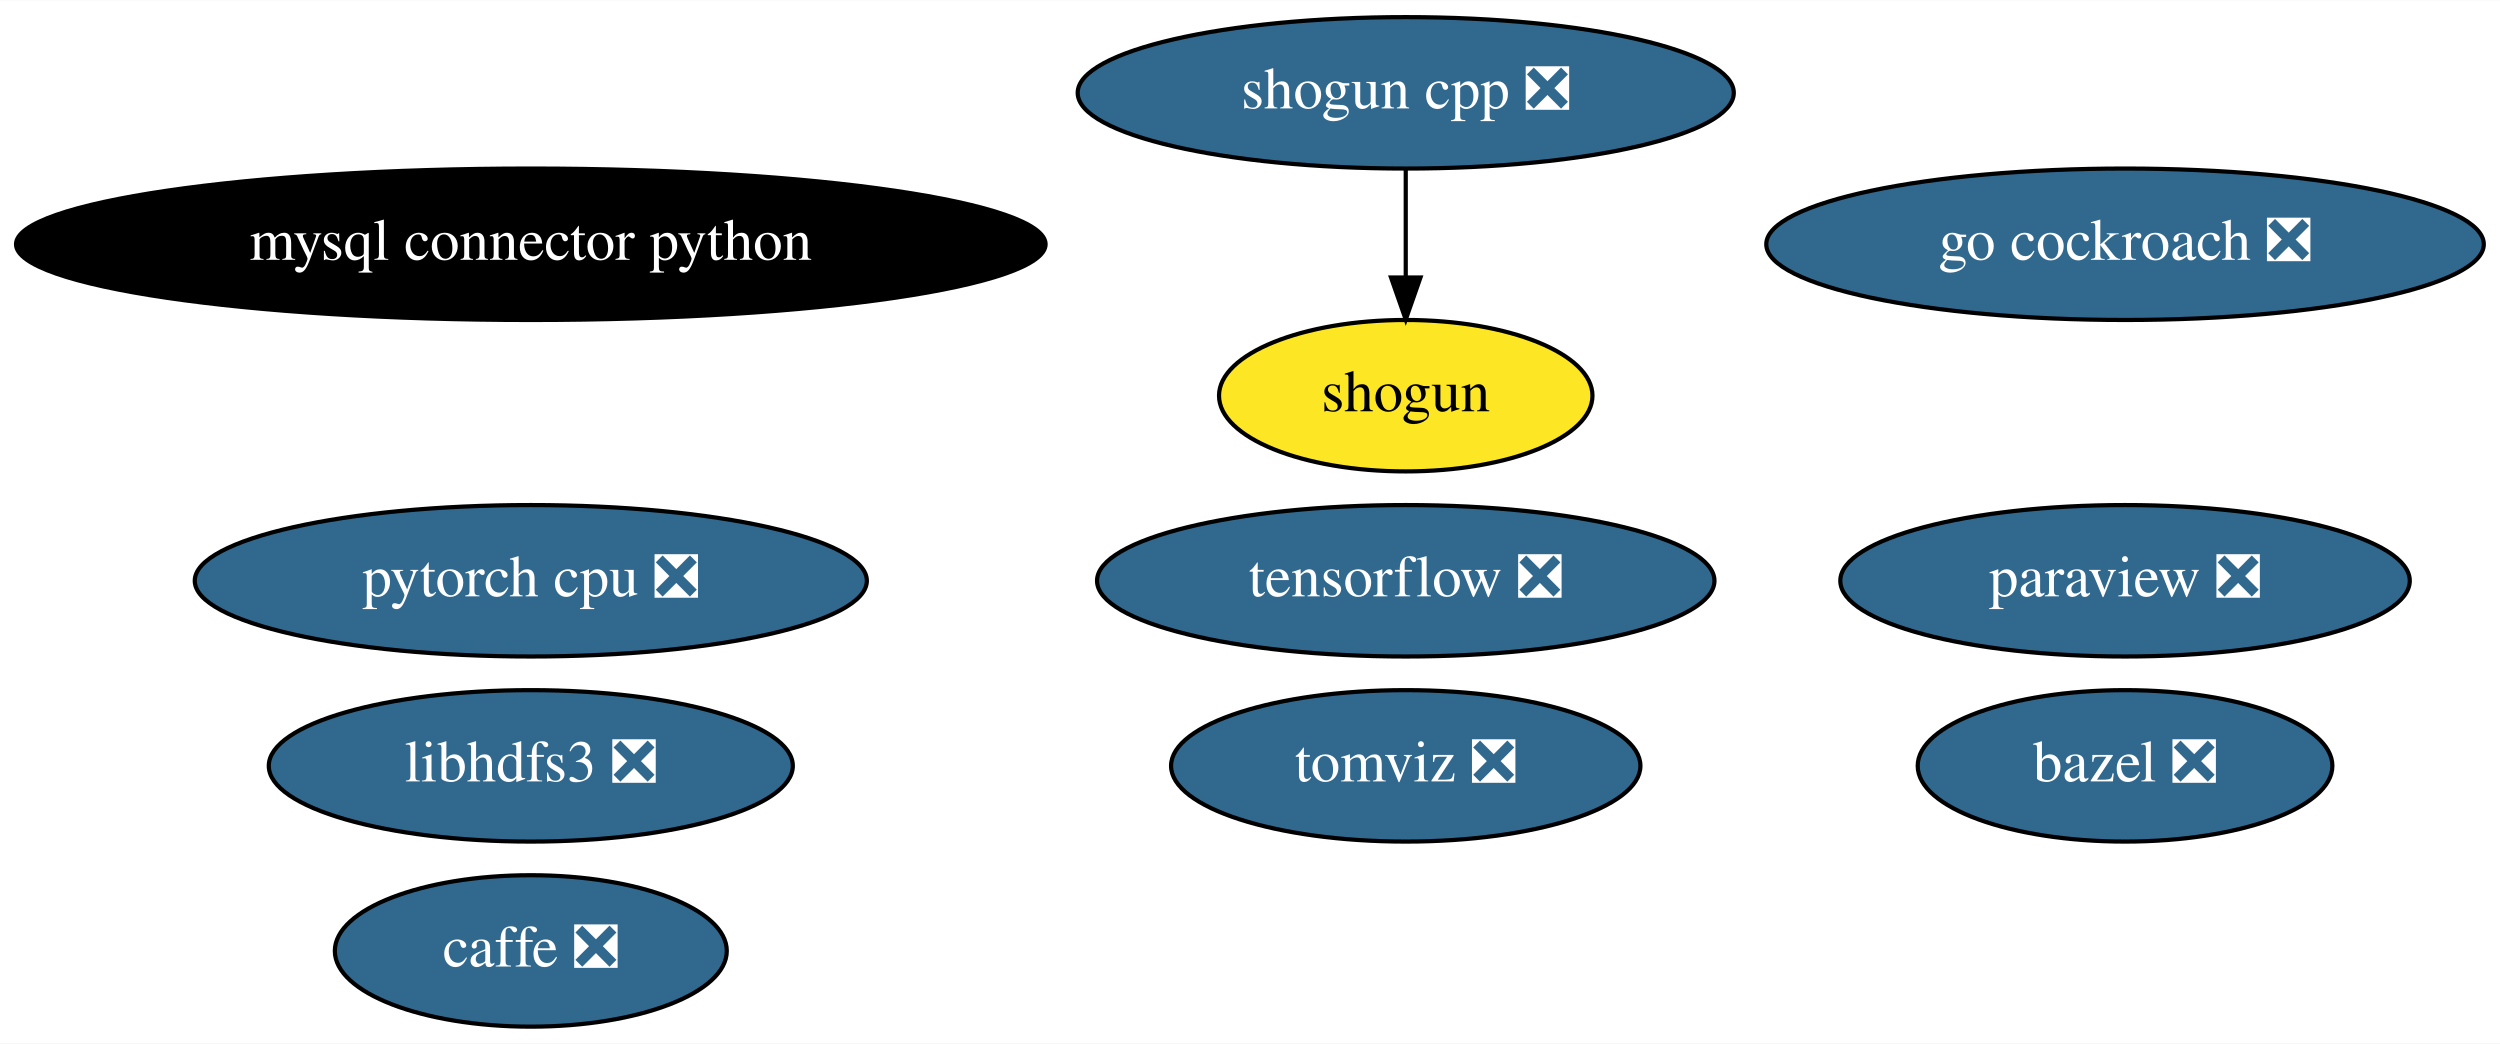
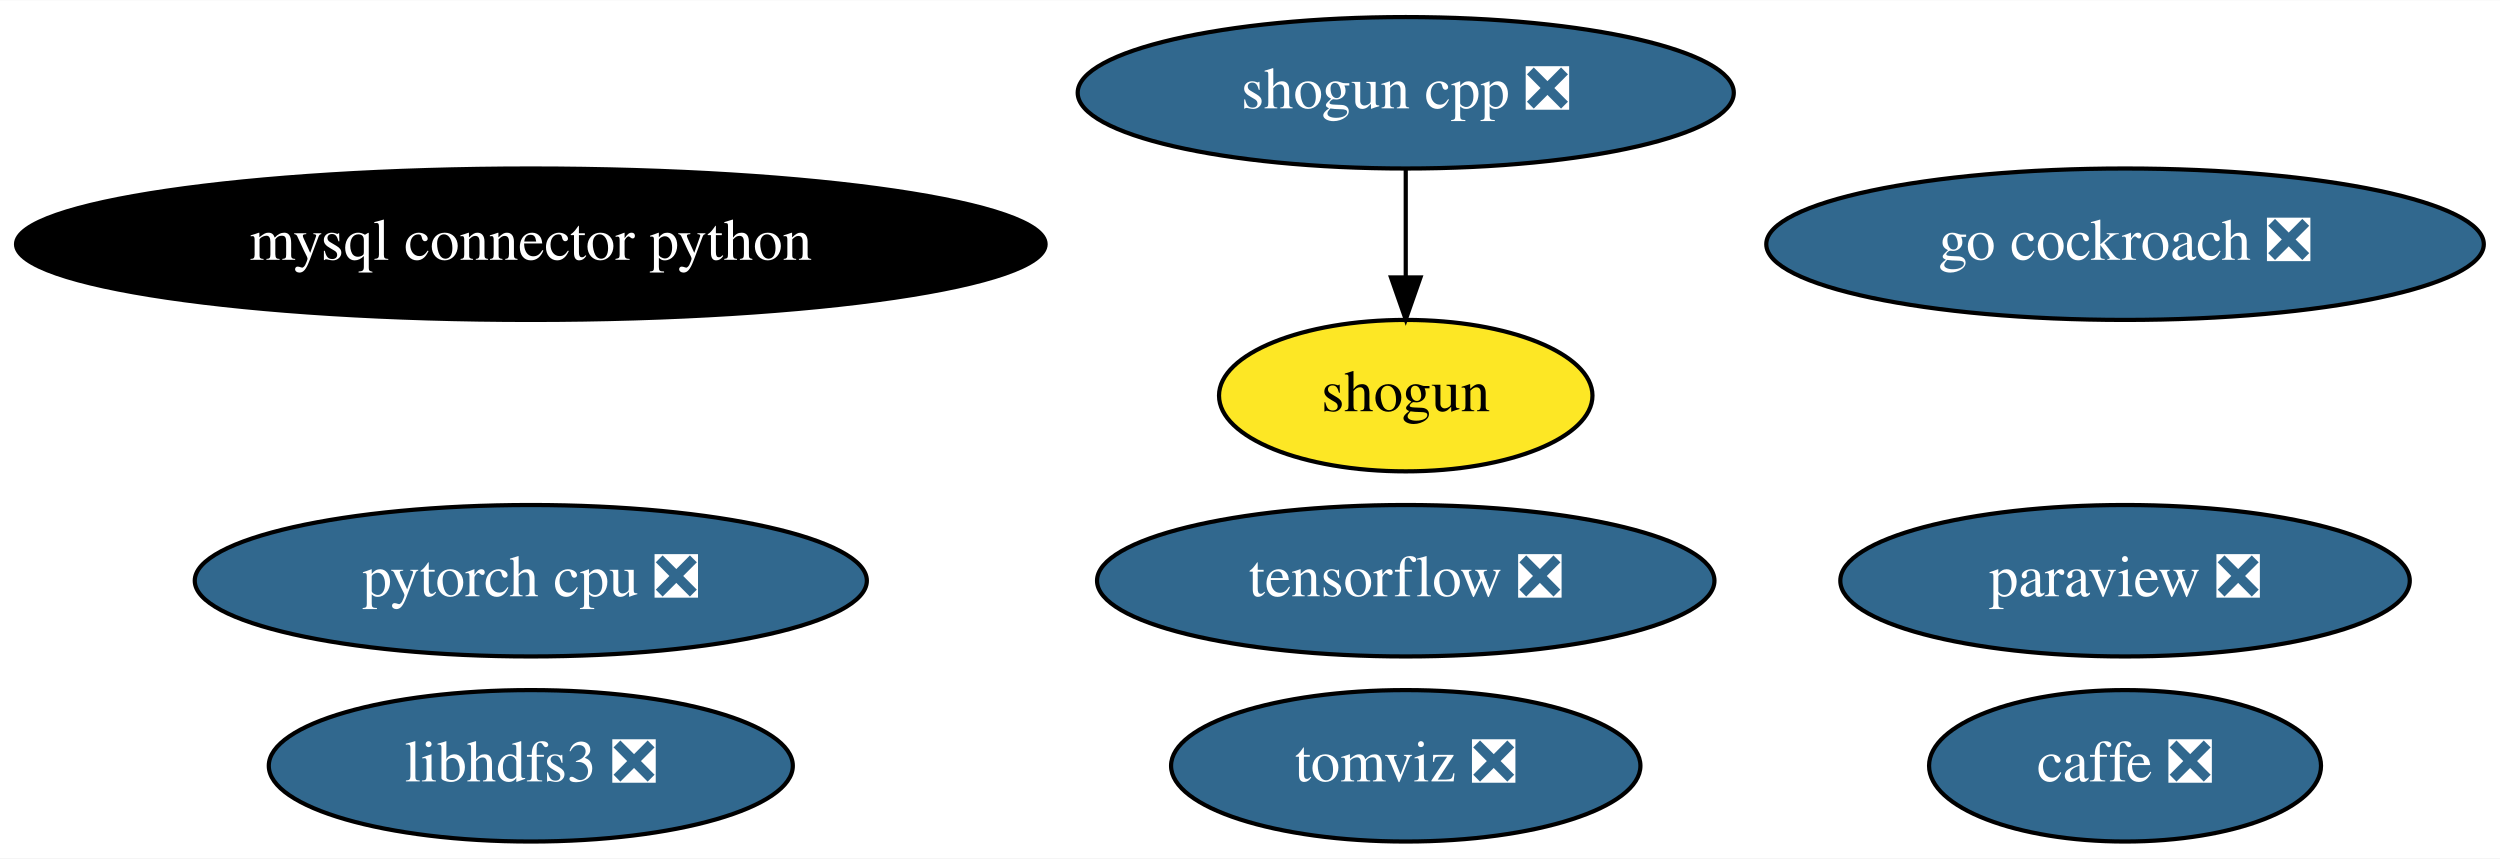
- <svg xmlns="http://www.w3.org/2000/svg" xmlns:xlink="http://www.w3.org/1999/xlink" width="594pt" height="248pt" viewBox="0.00 0.00 594.33 248.00">
-   <g id="graph0" class="graph" transform="scale(1 1) rotate(0) translate(4 244)">
-     <polygon fill="white" stroke="transparent" points="-4,4 -4,-244 590.33,-244 590.33,4 -4,4" />
+ <svg xmlns="http://www.w3.org/2000/svg" xmlns:xlink="http://www.w3.org/1999/xlink" width="594pt" height="204pt" viewBox="0.00 0.00 594.33 204.00">
+   <g id="graph0" class="graph" transform="scale(1 1) rotate(0) translate(4 200)">
+     <polygon fill="white" stroke="transparent" points="-4,4 -4,-200 590.33,-200 590.33,4 -4,4" />
    <g id="node1" class="node">
      <g id="a_node1">
-         <a xlink:href="https://github.com/conda-forge/bazel-feedstock/pull/89" xlink:title="bazel ❎">
-           <ellipse fill="#31688e" stroke="black" cx="501.19" cy="-62" rx="49.29" ry="18" />
-           <text text-anchor="middle" x="501.19" y="-58.3" font-family="Times,serif" font-size="14.00" fill="white">bazel ❎</text>
+         <a xlink:href="https://github.com/conda-forge/caffe-feedstock/pull/76" xlink:title="caffe ❎">
+           <ellipse fill="#31688e" stroke="black" cx="501.19" cy="-18" rx="46.59" ry="18" />
+           <text text-anchor="middle" x="501.19" y="-14.3" font-family="Times,serif" font-size="14.00" fill="white">caffe ❎</text>
        </a>
      </g>
    </g>
    <g id="node2" class="node">
      <g id="a_node2">
-         <a xlink:href="https://github.com/conda-forge/caffe-feedstock/pull/76" xlink:title="caffe ❎">
-           <ellipse fill="#31688e" stroke="black" cx="122.19" cy="-18" rx="46.59" ry="18" />
-           <text text-anchor="middle" x="122.19" y="-14.3" font-family="Times,serif" font-size="14.00" fill="white">caffe ❎</text>
+         <a xlink:href="https://github.com/conda-forge/mysql-connector-python-feedstock" xlink:title="mysql connector python">
+           <ellipse fill="#000000" stroke="black" cx="122.19" cy="-142" rx="122.38" ry="18" />
+           <text text-anchor="middle" x="122.19" y="-138.3" font-family="Times,serif" font-size="14.00" fill="white">mysql connector python</text>
        </a>
      </g>
    </g>
    <g id="node3" class="node">
      <g id="a_node3">
-         <a xlink:href="https://github.com/conda-forge/mysql-connector-python-feedstock" xlink:title="mysql connector python">
-           <ellipse fill="#000000" stroke="black" cx="122.19" cy="-186" rx="122.38" ry="18" />
-           <text text-anchor="middle" x="122.19" y="-182.3" font-family="Times,serif" font-size="14.00" fill="white">mysql connector python</text>
+         <a xlink:href="https://github.com/conda-forge/paraview-feedstock/pull/137" xlink:title="paraview ❎">
+           <ellipse fill="#31688e" stroke="black" cx="501.19" cy="-62" rx="67.69" ry="18" />
+           <text text-anchor="middle" x="501.19" y="-58.3" font-family="Times,serif" font-size="14.00" fill="white">paraview ❎</text>
        </a>
      </g>
    </g>
    <g id="node4" class="node">
      <g id="a_node4">
-         <a xlink:href="https://github.com/conda-forge/paraview-feedstock/pull/137" xlink:title="paraview ❎">
-           <ellipse fill="#31688e" stroke="black" cx="501.19" cy="-106" rx="67.69" ry="18" />
-           <text text-anchor="middle" x="501.19" y="-102.3" font-family="Times,serif" font-size="14.00" fill="white">paraview ❎</text>
+         <a xlink:href="https://github.com/conda-forge/shogun-feedstock" xlink:title="shogun">
+           <ellipse fill="#fde725" stroke="black" cx="330.19" cy="-106" rx="44.39" ry="18" />
+           <text text-anchor="middle" x="330.19" y="-102.3" font-family="Times,serif" font-size="14.00">shogun</text>
        </a>
      </g>
    </g>
    <g id="node5" class="node">
      <g id="a_node5">
-         <a xlink:href="https://github.com/conda-forge/shogun-feedstock" xlink:title="shogun">
-           <ellipse fill="#fde725" stroke="black" cx="330.19" cy="-150" rx="44.39" ry="18" />
-           <text text-anchor="middle" x="330.19" y="-146.3" font-family="Times,serif" font-size="14.00">shogun</text>
-         </a>
-       </g>
-     </g>
-     <g id="node6" class="node">
-       <g id="a_node6">
        <a xlink:href="https://github.com/conda-forge/shogun-cpp-feedstock/pull/49" xlink:title="shogun cpp ❎">
-           <ellipse fill="#31688e" stroke="black" cx="330.19" cy="-222" rx="77.99" ry="18" />
-           <text text-anchor="middle" x="330.19" y="-218.3" font-family="Times,serif" font-size="14.00" fill="white">shogun cpp ❎</text>
+           <ellipse fill="#31688e" stroke="black" cx="330.19" cy="-178" rx="77.99" ry="18" />
+           <text text-anchor="middle" x="330.19" y="-174.3" font-family="Times,serif" font-size="14.00" fill="white">shogun cpp ❎</text>
        </a>
      </g>
    </g>
    <g id="edge1" class="edge">
-       <path fill="none" stroke="black" d="M330.19,-203.7C330.19,-195.98 330.19,-186.71 330.19,-178.11" />
-       <polygon fill="black" stroke="black" points="333.69,-178.1 330.19,-168.1 326.69,-178.1 333.69,-178.1" />
+       <path fill="none" stroke="black" d="M330.19,-159.7C330.19,-151.98 330.19,-142.71 330.19,-134.11" />
+       <polygon fill="black" stroke="black" points="333.69,-134.1 330.19,-124.1 326.69,-134.1 333.69,-134.1" />
+     </g>
+     <g id="node6" class="node">
+       <g id="a_node6">
+         <a xlink:href="https://github.com/conda-forge/tensorflow-feedstock/pull/193" xlink:title="tensorflow ❎">
+           <ellipse fill="#31688e" stroke="black" cx="330.19" cy="-62" rx="73.39" ry="18" />
+           <text text-anchor="middle" x="330.19" y="-58.3" font-family="Times,serif" font-size="14.00" fill="white">tensorflow ❎</text>
+         </a>
+       </g>
    </g>
    <g id="node7" class="node">
      <g id="a_node7">
-         <a xlink:href="https://github.com/conda-forge/tensorflow-feedstock/pull/193" xlink:title="tensorflow ❎">
-           <ellipse fill="#31688e" stroke="black" cx="330.19" cy="-106" rx="73.39" ry="18" />
-           <text text-anchor="middle" x="330.19" y="-102.3" font-family="Times,serif" font-size="14.00" fill="white">tensorflow ❎</text>
+         <a xlink:href="https://github.com/conda-forge/libhdfs3-feedstock/pull/41" xlink:title="libhdfs3 ❎">
+           <ellipse fill="#31688e" stroke="black" cx="122.19" cy="-18" rx="62.29" ry="18" />
+           <text text-anchor="middle" x="122.19" y="-14.3" font-family="Times,serif" font-size="14.00" fill="white">libhdfs3 ❎</text>
        </a>
      </g>
    </g>
    <g id="node8" class="node">
      <g id="a_node8">
-         <a xlink:href="https://github.com/conda-forge/libhdfs3-feedstock/pull/41" xlink:title="libhdfs3 ❎">
-           <ellipse fill="#31688e" stroke="black" cx="122.19" cy="-62" rx="62.29" ry="18" />
-           <text text-anchor="middle" x="122.19" y="-58.3" font-family="Times,serif" font-size="14.00" fill="white">libhdfs3 ❎</text>
+         <a xlink:href="https://github.com/conda-forge/pytorch-cpu-feedstock/pull/77" xlink:title="pytorch cpu ❎">
+           <ellipse fill="#31688e" stroke="black" cx="122.19" cy="-62" rx="79.89" ry="18" />
+           <text text-anchor="middle" x="122.19" y="-58.3" font-family="Times,serif" font-size="14.00" fill="white">pytorch cpu ❎</text>
        </a>
      </g>
    </g>
    <g id="node9" class="node">
      <g id="a_node9">
-         <a xlink:href="https://github.com/conda-forge/pytorch-cpu-feedstock/pull/77" xlink:title="pytorch cpu ❎">
-           <ellipse fill="#31688e" stroke="black" cx="122.19" cy="-106" rx="79.89" ry="18" />
-           <text text-anchor="middle" x="122.19" y="-102.3" font-family="Times,serif" font-size="14.00" fill="white">pytorch cpu ❎</text>
+         <a xlink:href="https://github.com/conda-forge/go-cockroach-feedstock/pull/17" xlink:title="go cockroach ❎">
+           <ellipse fill="#31688e" stroke="black" cx="501.19" cy="-142" rx="85.29" ry="18" />
+           <text text-anchor="middle" x="501.19" y="-138.3" font-family="Times,serif" font-size="14.00" fill="white">go cockroach ❎</text>
        </a>
      </g>
    </g>
    <g id="node10" class="node">
      <g id="a_node10">
-         <a xlink:href="https://github.com/conda-forge/go-cockroach-feedstock/pull/17" xlink:title="go cockroach ❎">
-           <ellipse fill="#31688e" stroke="black" cx="501.19" cy="-186" rx="85.29" ry="18" />
-           <text text-anchor="middle" x="501.19" y="-182.3" font-family="Times,serif" font-size="14.00" fill="white">go cockroach ❎</text>
-         </a>
-       </g>
-     </g>
-     <g id="node11" class="node">
-       <g id="a_node11">
        <a xlink:href="https://github.com/conda-forge/tomviz-feedstock/pull/17" xlink:title="tomviz ❎">
-           <ellipse fill="#31688e" stroke="black" cx="330.19" cy="-62" rx="55.79" ry="18" />
-           <text text-anchor="middle" x="330.19" y="-58.3" font-family="Times,serif" font-size="14.00" fill="white">tomviz ❎</text>
+           <ellipse fill="#31688e" stroke="black" cx="330.19" cy="-18" rx="55.79" ry="18" />
+           <text text-anchor="middle" x="330.19" y="-14.3" font-family="Times,serif" font-size="14.00" fill="white">tomviz ❎</text>
        </a>
      </g>
    </g>
  </g>
</svg>
